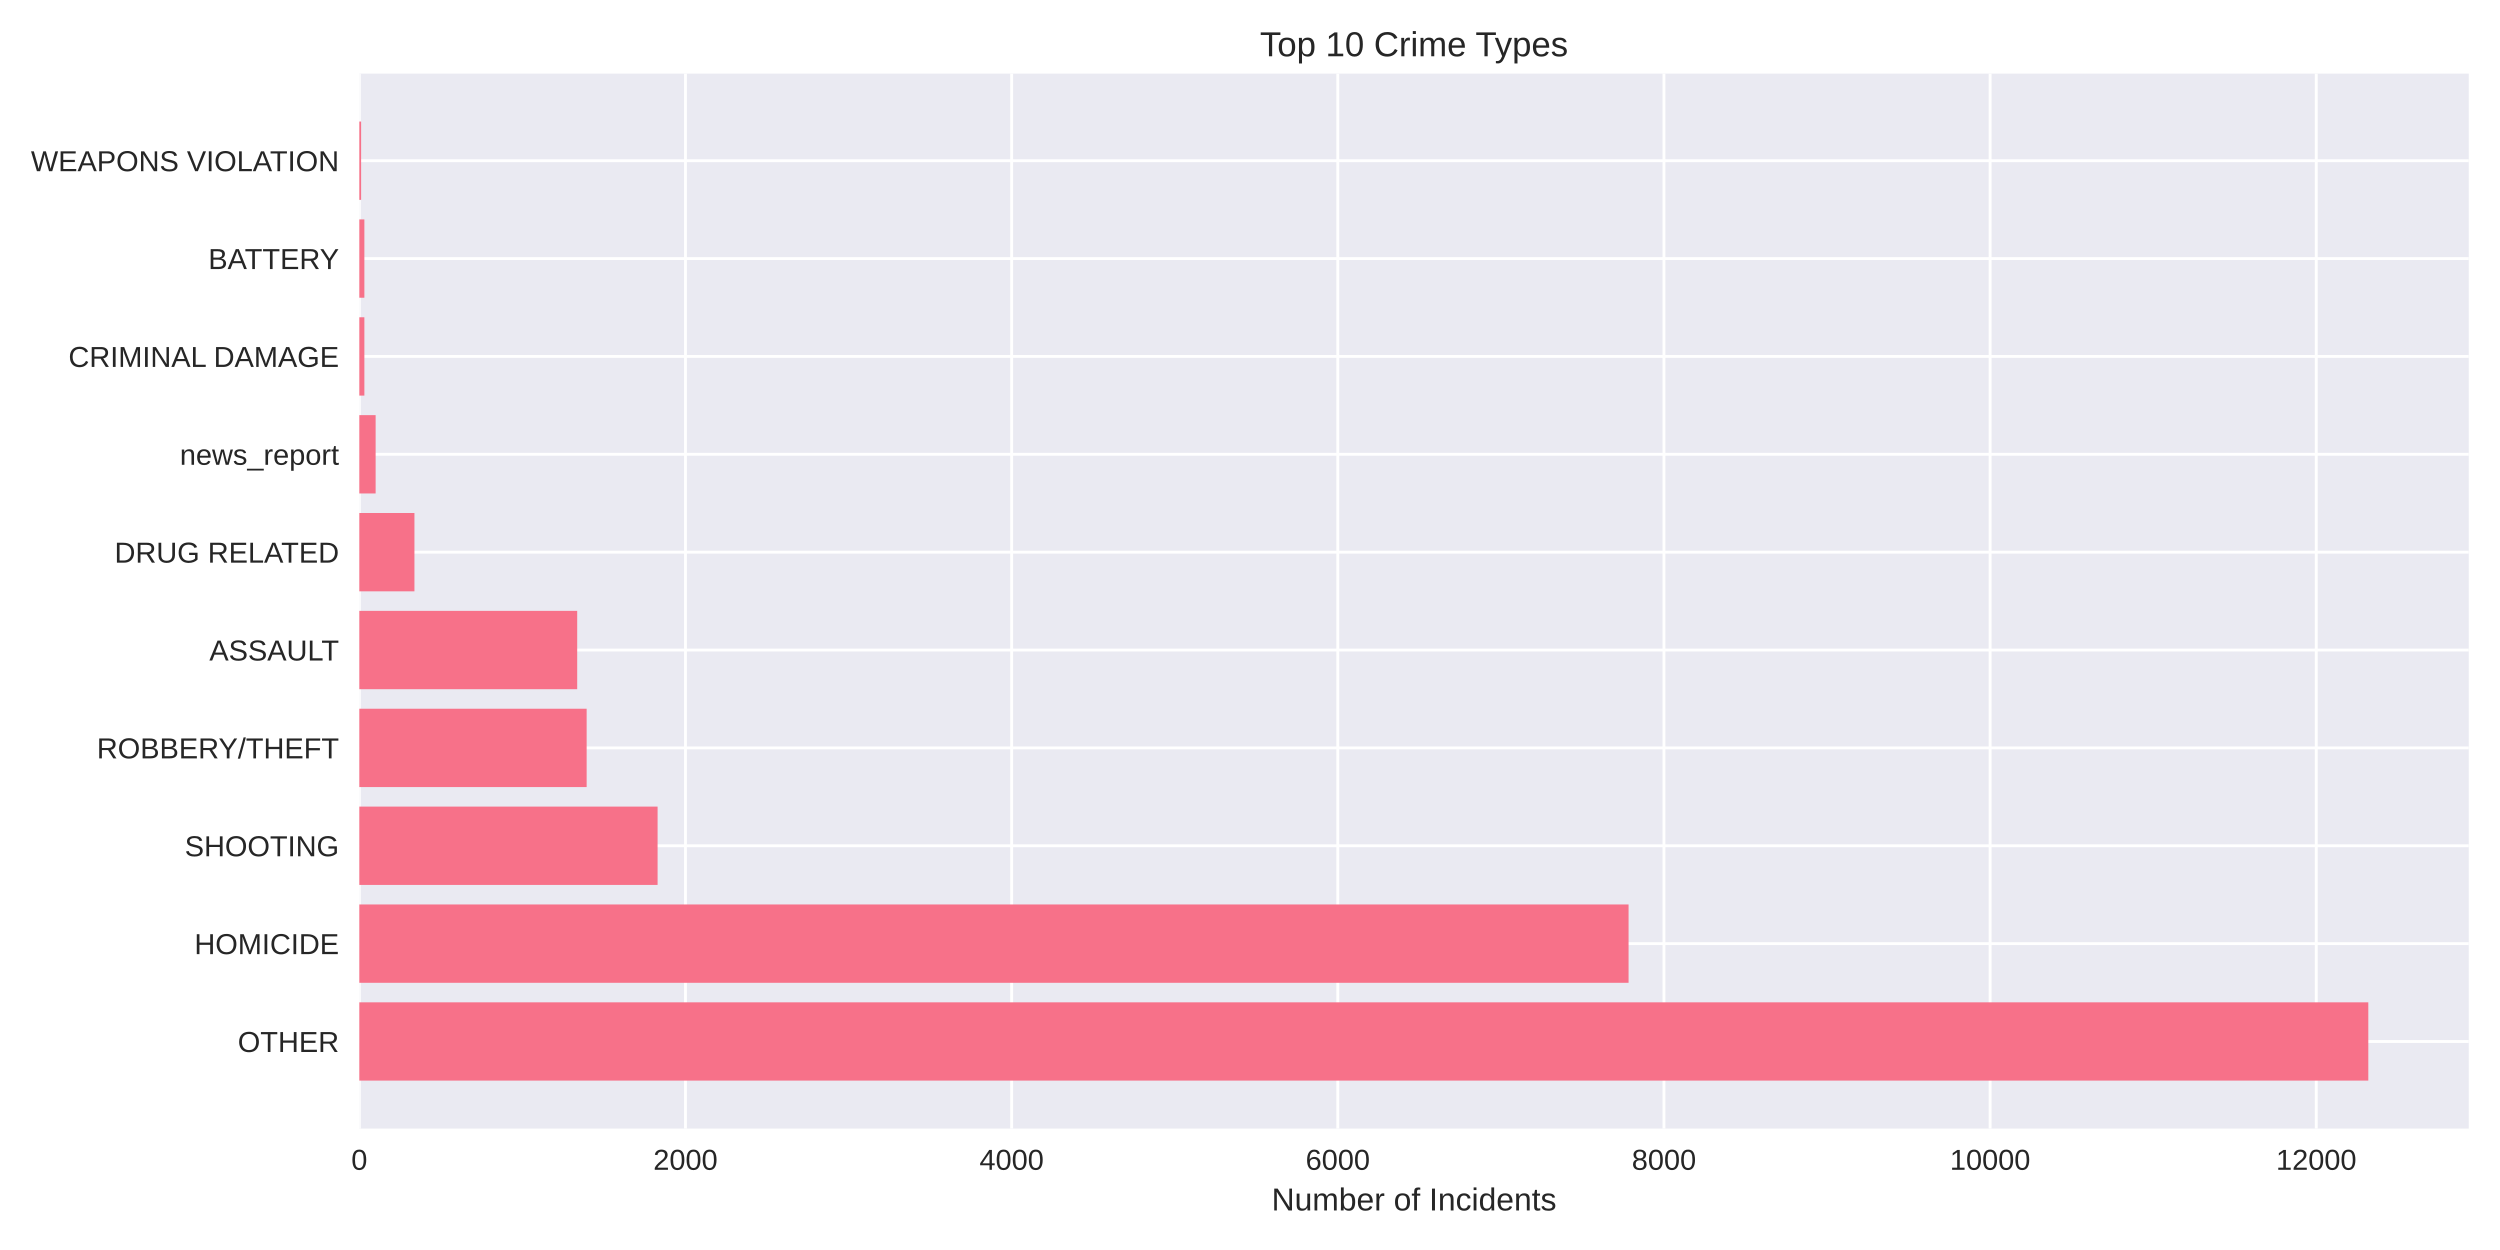
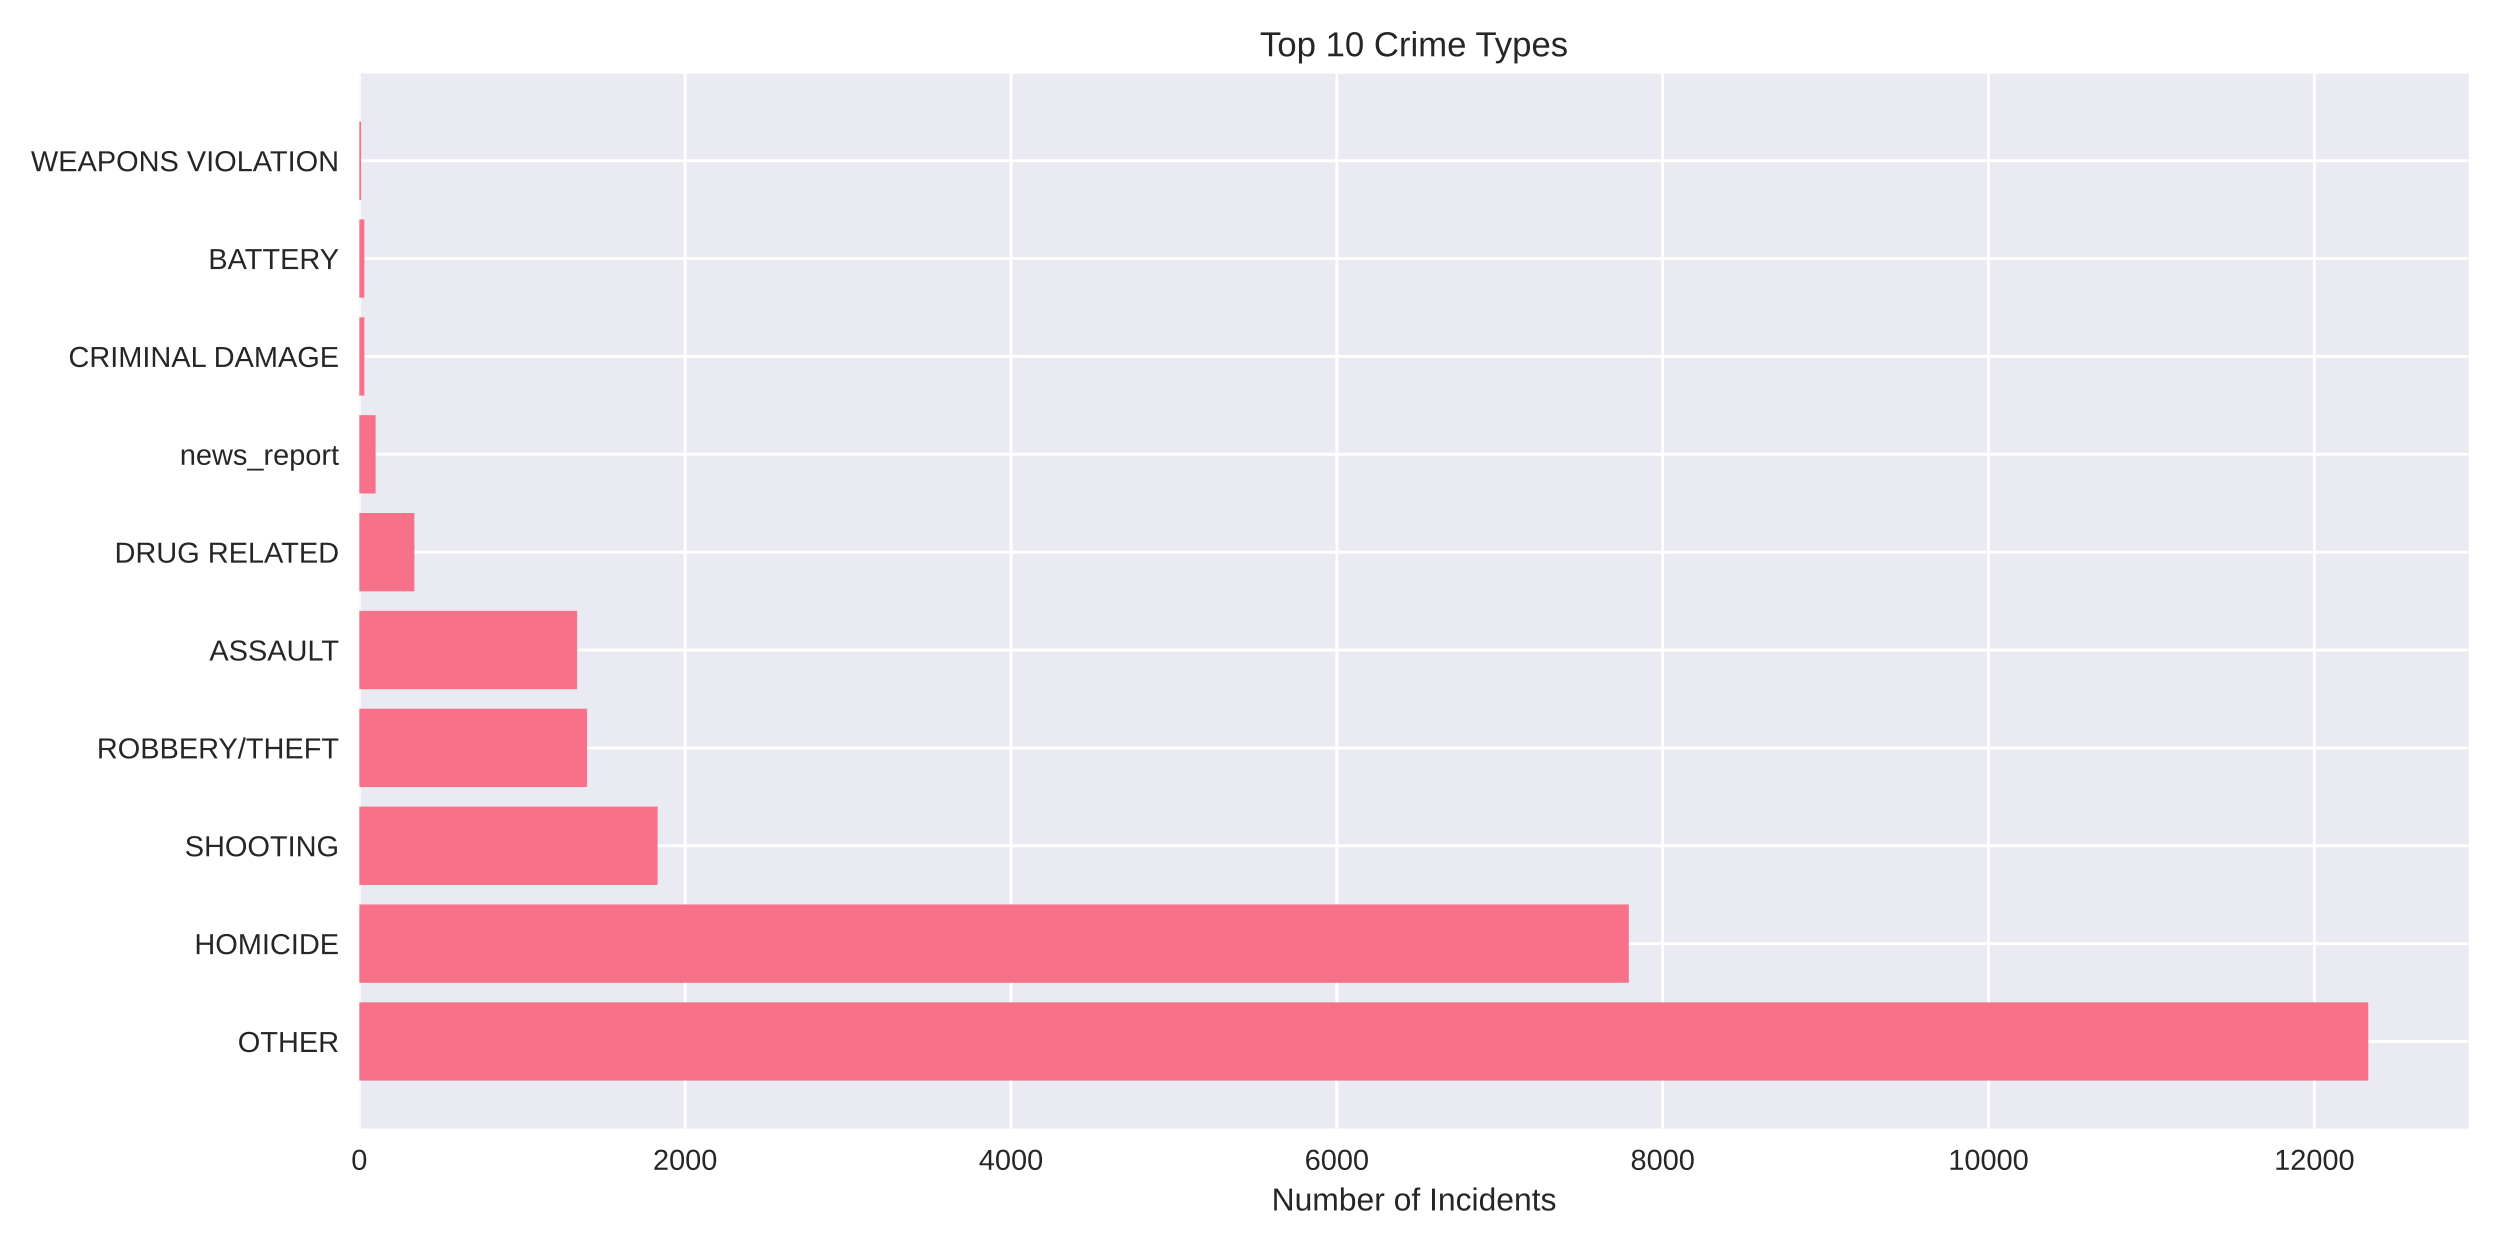
<svg xmlns="http://www.w3.org/2000/svg" width="864pt" height="432pt" viewBox="0 0 864 432" version="1.1">
  <defs>
    <style type="text/css">*{stroke-linejoin: round; stroke-linecap: butt}</style>
  </defs>
  <g id="figure_1">
    <g id="patch_1">
      <path d="M 0 432  L 864 432  L 864 0  L 0 0  z " style="fill: #ffffff" />
    </g>
    <g id="axes_1">
      <g id="patch_2">
        <path d="M 124.18 390.04  L 853.2 390.04  L 853.2 25.44  L 124.18 25.44  z " style="fill: #eaeaf2" />
      </g>
      <g id="matplotlib.axis_1">
        <g id="xtick_1">
          <g id="line2d_1">
-             <path d="M 124.18 390.04  L 124.18 25.44  " clip-path="url(#p456f7d0df9)" style="fill: none; stroke: #ffffff; stroke-linecap: round" />
+             <path d="M 124.18 390.04  L 124.18 25.44  " clip-path="url(#p45b0a1574d)" style="fill: none; stroke: #ffffff; stroke-linecap: round" />
          </g>
          <g id="line2d_2" />
          <g id="text_1">
            <text style="fill: #262626; font: 10px 'Arial', 'Liberation Sans', 'DejaVu Sans', 'Bitstream Vera Sans', sans-serif; text-anchor: middle" x="124.18" y="404.287" transform="rotate(-0 124.18 404.2869)">0</text>
          </g>
        </g>
        <g id="xtick_2">
          <g id="line2d_3">
-             <path d="M 236.901 390.04  L 236.901 25.44  " clip-path="url(#p456f7d0df9)" style="fill: none; stroke: #ffffff; stroke-linecap: round" />
+             <path d="M 236.791 390.04  L 236.791 25.44  " clip-path="url(#p45b0a1574d)" style="fill: none; stroke: #ffffff; stroke-linecap: round" />
          </g>
          <g id="line2d_4" />
          <g id="text_2">
-             <text style="fill: #262626; font: 10px 'Arial', 'Liberation Sans', 'DejaVu Sans', 'Bitstream Vera Sans', sans-serif; text-anchor: middle" x="236.901" y="404.287" transform="rotate(-0 236.901 404.2869)">2000</text>
+             <text style="fill: #262626; font: 10px 'Arial', 'Liberation Sans', 'DejaVu Sans', 'Bitstream Vera Sans', sans-serif; text-anchor: middle" x="236.791" y="404.287" transform="rotate(-0 236.7913 404.2869)">2000</text>
          </g>
        </g>
        <g id="xtick_3">
          <g id="line2d_5">
-             <path d="M 349.622 390.04  L 349.622 25.44  " clip-path="url(#p456f7d0df9)" style="fill: none; stroke: #ffffff; stroke-linecap: round" />
+             <path d="M 349.403 390.04  L 349.403 25.44  " clip-path="url(#p45b0a1574d)" style="fill: none; stroke: #ffffff; stroke-linecap: round" />
          </g>
          <g id="line2d_6" />
          <g id="text_3">
-             <text style="fill: #262626; font: 10px 'Arial', 'Liberation Sans', 'DejaVu Sans', 'Bitstream Vera Sans', sans-serif; text-anchor: middle" x="349.622" y="404.287" transform="rotate(-0 349.6219 404.2869)">4000</text>
+             <text style="fill: #262626; font: 10px 'Arial', 'Liberation Sans', 'DejaVu Sans', 'Bitstream Vera Sans', sans-serif; text-anchor: middle" x="349.403" y="404.287" transform="rotate(-0 349.4025 404.2869)">4000</text>
          </g>
        </g>
        <g id="xtick_4">
          <g id="line2d_7">
-             <path d="M 462.343 390.04  L 462.343 25.44  " clip-path="url(#p456f7d0df9)" style="fill: none; stroke: #ffffff; stroke-linecap: round" />
+             <path d="M 462.014 390.04  L 462.014 25.44  " clip-path="url(#p45b0a1574d)" style="fill: none; stroke: #ffffff; stroke-linecap: round" />
          </g>
          <g id="line2d_8" />
          <g id="text_4">
-             <text style="fill: #262626; font: 10px 'Arial', 'Liberation Sans', 'DejaVu Sans', 'Bitstream Vera Sans', sans-serif; text-anchor: middle" x="462.343" y="404.287" transform="rotate(-0 462.3429 404.2869)">6000</text>
+             <text style="fill: #262626; font: 10px 'Arial', 'Liberation Sans', 'DejaVu Sans', 'Bitstream Vera Sans', sans-serif; text-anchor: middle" x="462.014" y="404.287" transform="rotate(-0 462.0138 404.2869)">6000</text>
          </g>
        </g>
        <g id="xtick_5">
          <g id="line2d_9">
-             <path d="M 575.064 390.04  L 575.064 25.44  " clip-path="url(#p456f7d0df9)" style="fill: none; stroke: #ffffff; stroke-linecap: round" />
+             <path d="M 574.625 390.04  L 574.625 25.44  " clip-path="url(#p45b0a1574d)" style="fill: none; stroke: #ffffff; stroke-linecap: round" />
          </g>
          <g id="line2d_10" />
          <g id="text_5">
-             <text style="fill: #262626; font: 10px 'Arial', 'Liberation Sans', 'DejaVu Sans', 'Bitstream Vera Sans', sans-serif; text-anchor: middle" x="575.064" y="404.287" transform="rotate(-0 575.0638 404.2869)">8000</text>
+             <text style="fill: #262626; font: 10px 'Arial', 'Liberation Sans', 'DejaVu Sans', 'Bitstream Vera Sans', sans-serif; text-anchor: middle" x="574.625" y="404.287" transform="rotate(-0 574.6251 404.2869)">8000</text>
          </g>
        </g>
        <g id="xtick_6">
          <g id="line2d_11">
-             <path d="M 687.785 390.04  L 687.785 25.44  " clip-path="url(#p456f7d0df9)" style="fill: none; stroke: #ffffff; stroke-linecap: round" />
+             <path d="M 687.236 390.04  L 687.236 25.44  " clip-path="url(#p45b0a1574d)" style="fill: none; stroke: #ffffff; stroke-linecap: round" />
          </g>
          <g id="line2d_12" />
          <g id="text_6">
-             <text style="fill: #262626; font: 10px 'Arial', 'Liberation Sans', 'DejaVu Sans', 'Bitstream Vera Sans', sans-serif; text-anchor: middle" x="687.785" y="404.287" transform="rotate(-0 687.7848 404.2869)">10000</text>
+             <text style="fill: #262626; font: 10px 'Arial', 'Liberation Sans', 'DejaVu Sans', 'Bitstream Vera Sans', sans-serif; text-anchor: middle" x="687.236" y="404.287" transform="rotate(-0 687.2363 404.2869)">10000</text>
          </g>
        </g>
        <g id="xtick_7">
          <g id="line2d_13">
-             <path d="M 800.506 390.04  L 800.506 25.44  " clip-path="url(#p456f7d0df9)" style="fill: none; stroke: #ffffff; stroke-linecap: round" />
+             <path d="M 799.848 390.04  L 799.848 25.44  " clip-path="url(#p45b0a1574d)" style="fill: none; stroke: #ffffff; stroke-linecap: round" />
          </g>
          <g id="line2d_14" />
          <g id="text_7">
-             <text style="fill: #262626; font: 10px 'Arial', 'Liberation Sans', 'DejaVu Sans', 'Bitstream Vera Sans', sans-serif; text-anchor: middle" x="800.506" y="404.287" transform="rotate(-0 800.5058 404.2869)">12000</text>
+             <text style="fill: #262626; font: 10px 'Arial', 'Liberation Sans', 'DejaVu Sans', 'Bitstream Vera Sans', sans-serif; text-anchor: middle" x="799.848" y="404.287" transform="rotate(-0 799.8476 404.2869)">12000</text>
          </g>
        </g>
        <g id="text_8">
          <text style="fill: #262626; font: 11px 'Arial', 'Liberation Sans', 'DejaVu Sans', 'Bitstream Vera Sans', sans-serif; text-anchor: middle" x="488.69" y="418.333" transform="rotate(-0 488.69 418.3334)">Number of Incidents</text>
        </g>
      </g>
      <g id="matplotlib.axis_2">
        <g id="ytick_1">
          <g id="line2d_15">
-             <path d="M 124.18 359.939  L 853.2 359.939  " clip-path="url(#p456f7d0df9)" style="fill: none; stroke: #ffffff; stroke-linecap: round" />
+             <path d="M 124.18 359.939  L 853.2 359.939  " clip-path="url(#p45b0a1574d)" style="fill: none; stroke: #ffffff; stroke-linecap: round" />
          </g>
          <g id="line2d_16" />
          <g id="text_9">
            <text style="fill: #262626; font: 10px 'Arial', 'Liberation Sans', 'DejaVu Sans', 'Bitstream Vera Sans', sans-serif; text-anchor: end" x="117.18" y="363.562" transform="rotate(-0 117.18 363.562)">OTHER</text>
          </g>
        </g>
        <g id="ytick_2">
          <g id="line2d_17">
-             <path d="M 124.18 326.117  L 853.2 326.117  " clip-path="url(#p456f7d0df9)" style="fill: none; stroke: #ffffff; stroke-linecap: round" />
+             <path d="M 124.18 326.117  L 853.2 326.117  " clip-path="url(#p45b0a1574d)" style="fill: none; stroke: #ffffff; stroke-linecap: round" />
          </g>
          <g id="line2d_18" />
          <g id="text_10">
            <text style="fill: #262626; font: 10px 'Arial', 'Liberation Sans', 'DejaVu Sans', 'Bitstream Vera Sans', sans-serif; text-anchor: end" x="117.18" y="329.74" transform="rotate(-0 117.18 329.7401)">HOMICIDE</text>
          </g>
        </g>
        <g id="ytick_3">
          <g id="line2d_19">
-             <path d="M 124.18 292.295  L 853.2 292.295  " clip-path="url(#p456f7d0df9)" style="fill: none; stroke: #ffffff; stroke-linecap: round" />
+             <path d="M 124.18 292.295  L 853.2 292.295  " clip-path="url(#p45b0a1574d)" style="fill: none; stroke: #ffffff; stroke-linecap: round" />
          </g>
          <g id="line2d_20" />
          <g id="text_11">
            <text style="fill: #262626; font: 10px 'Arial', 'Liberation Sans', 'DejaVu Sans', 'Bitstream Vera Sans', sans-serif; text-anchor: end" x="117.18" y="295.918" transform="rotate(-0 117.18 295.9182)">SHOOTING</text>
          </g>
        </g>
        <g id="ytick_4">
          <g id="line2d_21">
-             <path d="M 124.18 258.473  L 853.2 258.473  " clip-path="url(#p456f7d0df9)" style="fill: none; stroke: #ffffff; stroke-linecap: round" />
+             <path d="M 124.18 258.473  L 853.2 258.473  " clip-path="url(#p45b0a1574d)" style="fill: none; stroke: #ffffff; stroke-linecap: round" />
          </g>
          <g id="line2d_22" />
          <g id="text_12">
            <text style="fill: #262626; font: 10px 'Arial', 'Liberation Sans', 'DejaVu Sans', 'Bitstream Vera Sans', sans-serif; text-anchor: end" x="117.18" y="262.096" transform="rotate(-0 117.18 262.0963)">ROBBERY/THEFT</text>
          </g>
        </g>
        <g id="ytick_5">
          <g id="line2d_23">
-             <path d="M 124.18 224.651  L 853.2 224.651  " clip-path="url(#p456f7d0df9)" style="fill: none; stroke: #ffffff; stroke-linecap: round" />
+             <path d="M 124.18 224.651  L 853.2 224.651  " clip-path="url(#p45b0a1574d)" style="fill: none; stroke: #ffffff; stroke-linecap: round" />
          </g>
          <g id="line2d_24" />
          <g id="text_13">
            <text style="fill: #262626; font: 10px 'Arial', 'Liberation Sans', 'DejaVu Sans', 'Bitstream Vera Sans', sans-serif; text-anchor: end" x="117.18" y="228.274" transform="rotate(-0 117.18 228.2744)">ASSAULT</text>
          </g>
        </g>
        <g id="ytick_6">
          <g id="line2d_25">
-             <path d="M 124.18 190.829  L 853.2 190.829  " clip-path="url(#p456f7d0df9)" style="fill: none; stroke: #ffffff; stroke-linecap: round" />
+             <path d="M 124.18 190.829  L 853.2 190.829  " clip-path="url(#p45b0a1574d)" style="fill: none; stroke: #ffffff; stroke-linecap: round" />
          </g>
          <g id="line2d_26" />
          <g id="text_14">
            <text style="fill: #262626; font: 10px 'Arial', 'Liberation Sans', 'DejaVu Sans', 'Bitstream Vera Sans', sans-serif; text-anchor: end" x="117.18" y="194.452" transform="rotate(-0 117.18 194.4525)">DRUG RELATED</text>
          </g>
        </g>
        <g id="ytick_7">
          <g id="line2d_27">
-             <path d="M 124.18 157.007  L 853.2 157.007  " clip-path="url(#p456f7d0df9)" style="fill: none; stroke: #ffffff; stroke-linecap: round" />
+             <path d="M 124.18 157.007  L 853.2 157.007  " clip-path="url(#p45b0a1574d)" style="fill: none; stroke: #ffffff; stroke-linecap: round" />
          </g>
          <g id="line2d_28" />
          <g id="text_15">
            <text style="fill: #262626; font: 10px 'Arial', 'Liberation Sans', 'DejaVu Sans', 'Bitstream Vera Sans', sans-serif; text-anchor: end" x="117.18" y="160.631" transform="rotate(-0 117.18 160.6306)">news_report</text>
          </g>
        </g>
        <g id="ytick_8">
          <g id="line2d_29">
-             <path d="M 124.18 123.185  L 853.2 123.185  " clip-path="url(#p456f7d0df9)" style="fill: none; stroke: #ffffff; stroke-linecap: round" />
+             <path d="M 124.18 123.185  L 853.2 123.185  " clip-path="url(#p45b0a1574d)" style="fill: none; stroke: #ffffff; stroke-linecap: round" />
          </g>
          <g id="line2d_30" />
          <g id="text_16">
            <text style="fill: #262626; font: 10px 'Arial', 'Liberation Sans', 'DejaVu Sans', 'Bitstream Vera Sans', sans-serif; text-anchor: end" x="117.18" y="126.809" transform="rotate(-0 117.18 126.8087)">CRIMINAL DAMAGE</text>
          </g>
        </g>
        <g id="ytick_9">
          <g id="line2d_31">
-             <path d="M 124.18 89.363  L 853.2 89.363  " clip-path="url(#p456f7d0df9)" style="fill: none; stroke: #ffffff; stroke-linecap: round" />
+             <path d="M 124.18 89.363  L 853.2 89.363  " clip-path="url(#p45b0a1574d)" style="fill: none; stroke: #ffffff; stroke-linecap: round" />
          </g>
          <g id="line2d_32" />
          <g id="text_17">
            <text style="fill: #262626; font: 10px 'Arial', 'Liberation Sans', 'DejaVu Sans', 'Bitstream Vera Sans', sans-serif; text-anchor: end" x="117.18" y="92.987" transform="rotate(-0 117.18 92.98681)">BATTERY</text>
          </g>
        </g>
        <g id="ytick_10">
          <g id="line2d_33">
-             <path d="M 124.18 55.541  L 853.2 55.541  " clip-path="url(#p456f7d0df9)" style="fill: none; stroke: #ffffff; stroke-linecap: round" />
+             <path d="M 124.18 55.541  L 853.2 55.541  " clip-path="url(#p45b0a1574d)" style="fill: none; stroke: #ffffff; stroke-linecap: round" />
          </g>
          <g id="line2d_34" />
          <g id="text_18">
            <text style="fill: #262626; font: 10px 'Arial', 'Liberation Sans', 'DejaVu Sans', 'Bitstream Vera Sans', sans-serif; text-anchor: end" x="117.18" y="59.165" transform="rotate(-0 117.18 59.16492)">WEAPONS VIOLATION</text>
          </g>
        </g>
      </g>
      <g id="patch_3">
-         <path d="M 124.18 373.467  L 818.485 373.467  L 818.485 346.41  L 124.18 346.41  z " clip-path="url(#p456f7d0df9)" style="fill: #f77189" />
+         <path d="M 124.18 373.467  L 818.485 373.467  L 818.485 346.41  L 124.18 346.41  z " clip-path="url(#p45b0a1574d)" style="fill: #f77189" />
      </g>
      <g id="patch_4">
-         <path d="M 124.18 339.645  L 562.834 339.645  L 562.834 312.588  L 124.18 312.588  z " clip-path="url(#p456f7d0df9)" style="fill: #f77189" />
+         <path d="M 124.18 339.645  L 562.913 339.645  L 562.913 312.588  L 124.18 312.588  z " clip-path="url(#p45b0a1574d)" style="fill: #f77189" />
      </g>
      <g id="patch_5">
-         <path d="M 124.18 305.823  L 227.263 305.823  L 227.263 278.766  L 124.18 278.766  z " clip-path="url(#p456f7d0df9)" style="fill: #f77189" />
+         <path d="M 124.18 305.823  L 227.276 305.823  L 227.276 278.766  L 124.18 278.766  z " clip-path="url(#p45b0a1574d)" style="fill: #f77189" />
      </g>
      <g id="patch_6">
-         <path d="M 124.18 272.002  L 202.747 272.002  L 202.747 244.944  L 124.18 244.944  z " clip-path="url(#p456f7d0df9)" style="fill: #f77189" />
+         <path d="M 124.18 272.002  L 202.895 272.002  L 202.895 244.944  L 124.18 244.944  z " clip-path="url(#p45b0a1574d)" style="fill: #f77189" />
      </g>
      <g id="patch_7">
-         <path d="M 124.18 238.18  L 199.478 238.18  L 199.478 211.122  L 124.18 211.122  z " clip-path="url(#p456f7d0df9)" style="fill: #f77189" />
+         <path d="M 124.18 238.18  L 199.461 238.18  L 199.461 211.122  L 124.18 211.122  z " clip-path="url(#p45b0a1574d)" style="fill: #f77189" />
      </g>
      <g id="patch_8">
-         <path d="M 124.18 204.358  L 143.23 204.358  L 143.23 177.3  L 124.18 177.3  z " clip-path="url(#p456f7d0df9)" style="fill: #f77189" />
+         <path d="M 124.18 204.358  L 143.211 204.358  L 143.211 177.3  L 124.18 177.3  z " clip-path="url(#p45b0a1574d)" style="fill: #f77189" />
      </g>
      <g id="patch_9">
-         <path d="M 124.18 170.536  L 129.816 170.536  L 129.816 143.478  L 124.18 143.478  z " clip-path="url(#p456f7d0df9)" style="fill: #f77189" />
+         <path d="M 124.18 170.536  L 129.811 170.536  L 129.811 143.478  L 124.18 143.478  z " clip-path="url(#p45b0a1574d)" style="fill: #f77189" />
      </g>
      <g id="patch_10">
-         <path d="M 124.18 136.714  L 125.927 136.714  L 125.927 109.657  L 124.18 109.657  z " clip-path="url(#p456f7d0df9)" style="fill: #f77189" />
+         <path d="M 124.18 136.714  L 125.925 136.714  L 125.925 109.657  L 124.18 109.657  z " clip-path="url(#p45b0a1574d)" style="fill: #f77189" />
      </g>
      <g id="patch_11">
-         <path d="M 124.18 102.892  L 125.927 102.892  L 125.927 75.835  L 124.18 75.835  z " clip-path="url(#p456f7d0df9)" style="fill: #f77189" />
+         <path d="M 124.18 102.892  L 125.925 102.892  L 125.925 75.835  L 124.18 75.835  z " clip-path="url(#p45b0a1574d)" style="fill: #f77189" />
      </g>
      <g id="patch_12">
-         <path d="M 124.18 69.07  L 124.8 69.07  L 124.8 42.013  L 124.18 42.013  z " clip-path="url(#p456f7d0df9)" style="fill: #f77189" />
+         <path d="M 124.18 69.07  L 124.799 69.07  L 124.799 42.013  L 124.18 42.013  z " clip-path="url(#p45b0a1574d)" style="fill: #f77189" />
      </g>
      <g id="patch_13">
        <path d="M 124.18 390.04  L 124.18 25.44  " style="fill: none" />
      </g>
      <g id="patch_14">
        <path d="M 853.2 390.04  L 853.2 25.44  " style="fill: none" />
      </g>
      <g id="patch_15">
        <path d="M 124.18 390.04  L 853.2 390.04  " style="fill: none" />
      </g>
      <g id="patch_16">
        <path d="M 124.18 25.44  L 853.2 25.44  " style="fill: none" />
      </g>
      <g id="text_19">
        <text style="fill: #262626; font: 12px 'Arial', 'Liberation Sans', 'DejaVu Sans', 'Bitstream Vera Sans', sans-serif; text-anchor: middle" x="488.69" y="19.44" transform="rotate(-0 488.69 19.44)">Top 10 Crime Types</text>
      </g>
    </g>
  </g>
  <defs>
-     <clipPath id="p456f7d0df9">
+     <clipPath id="p45b0a1574d">
      <rect x="124.18" y="25.44" width="729.02" height="364.6" />
    </clipPath>
  </defs>
</svg>
